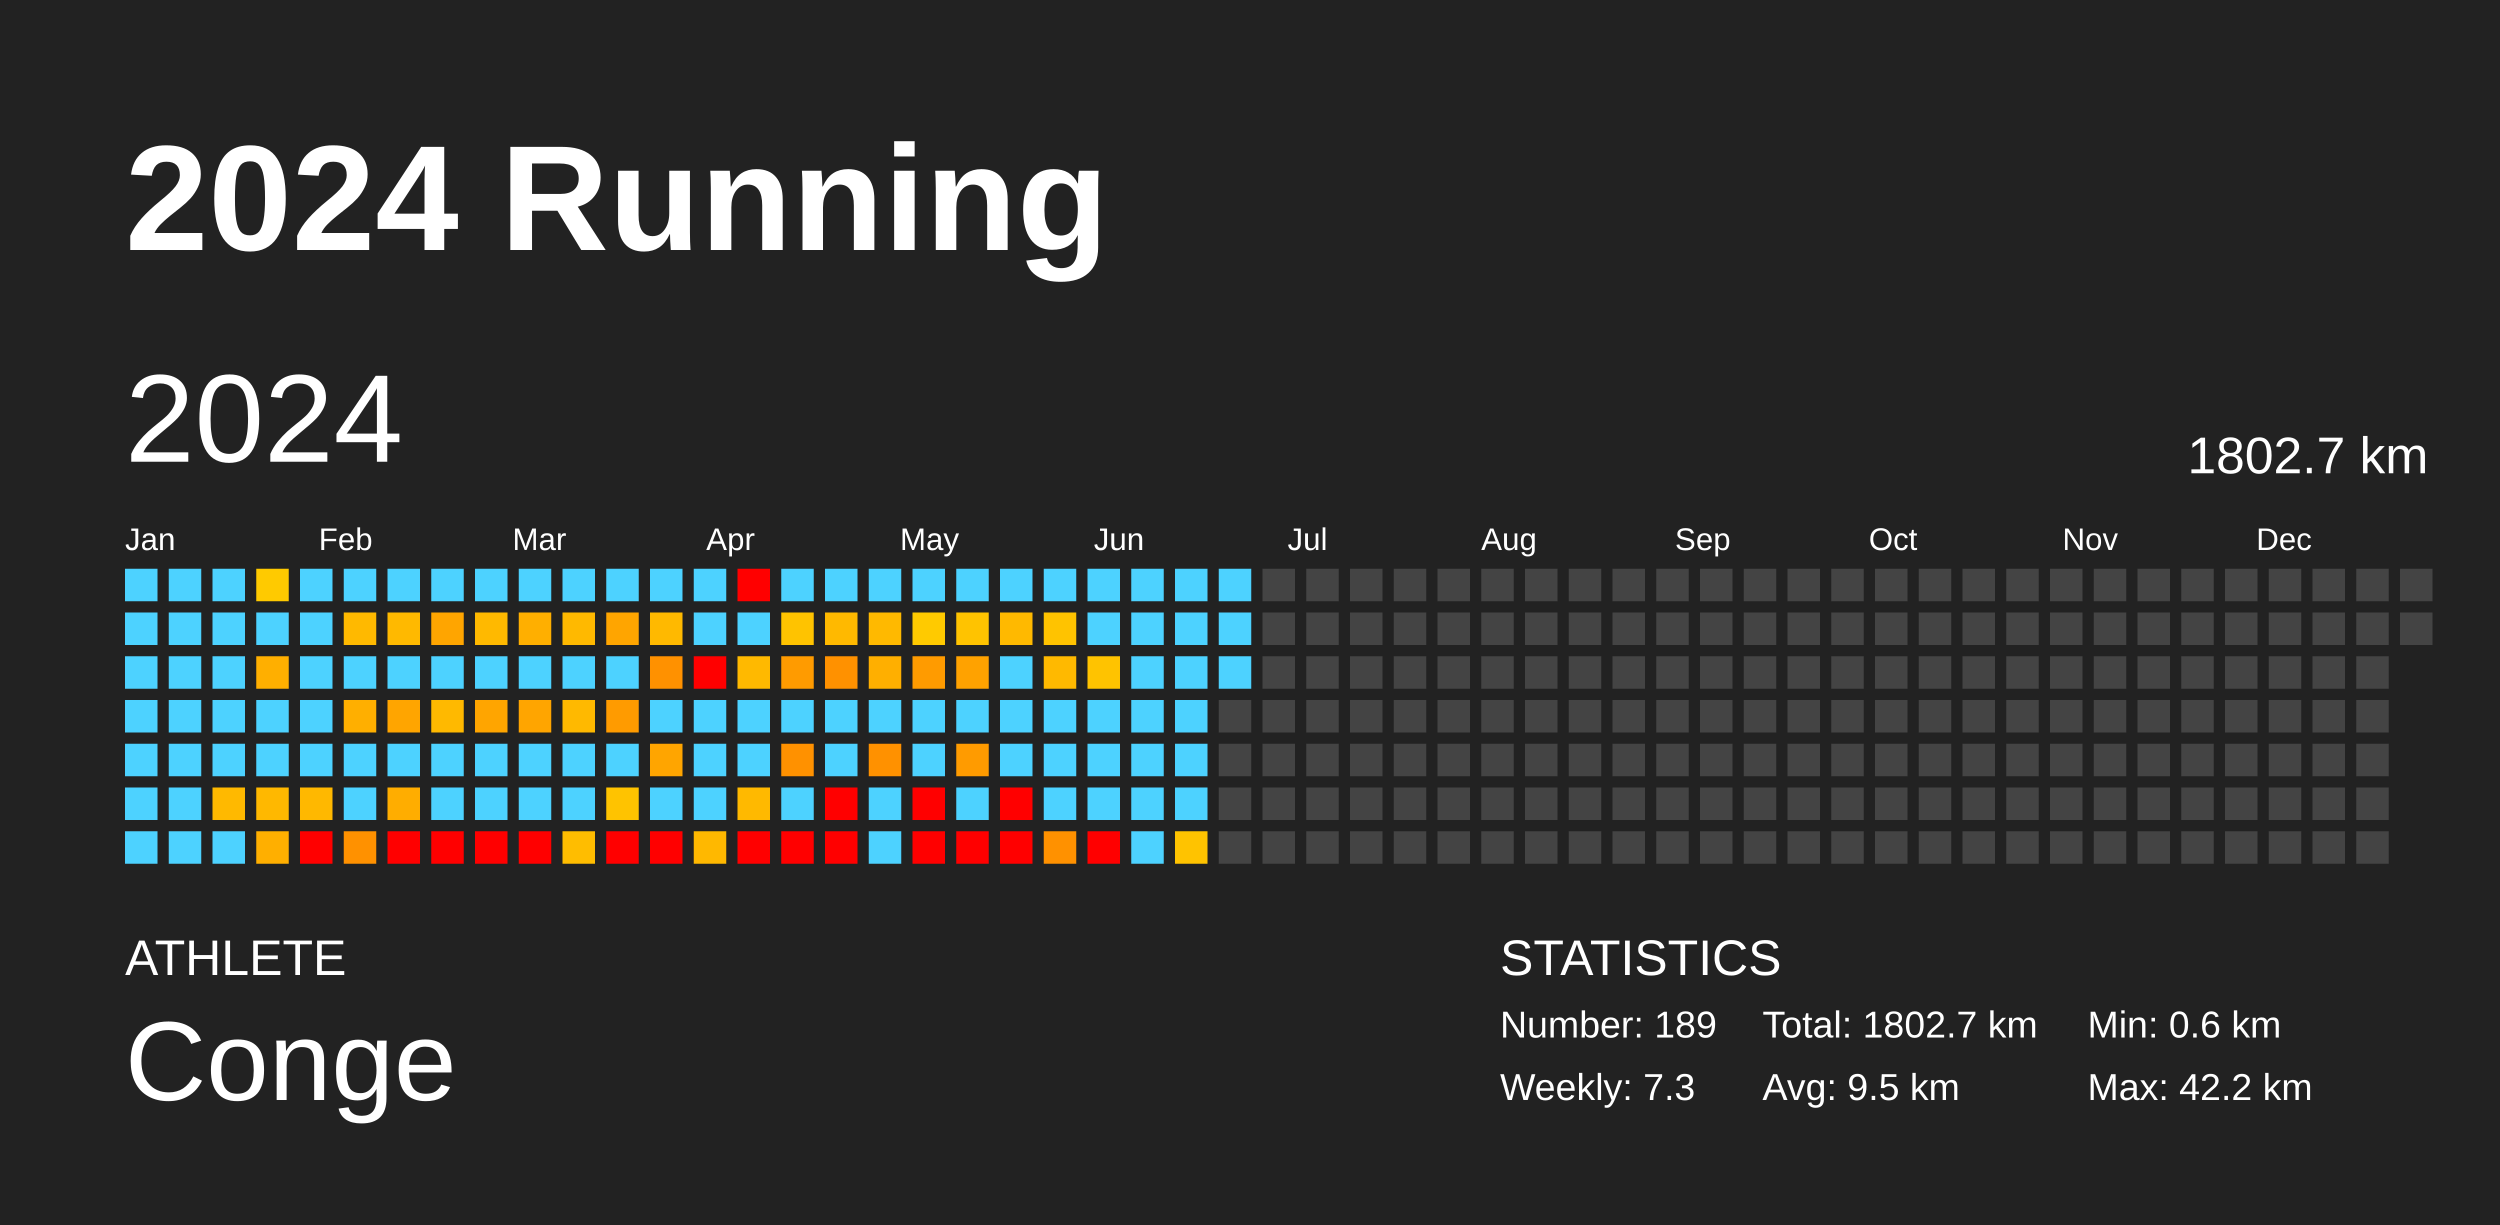
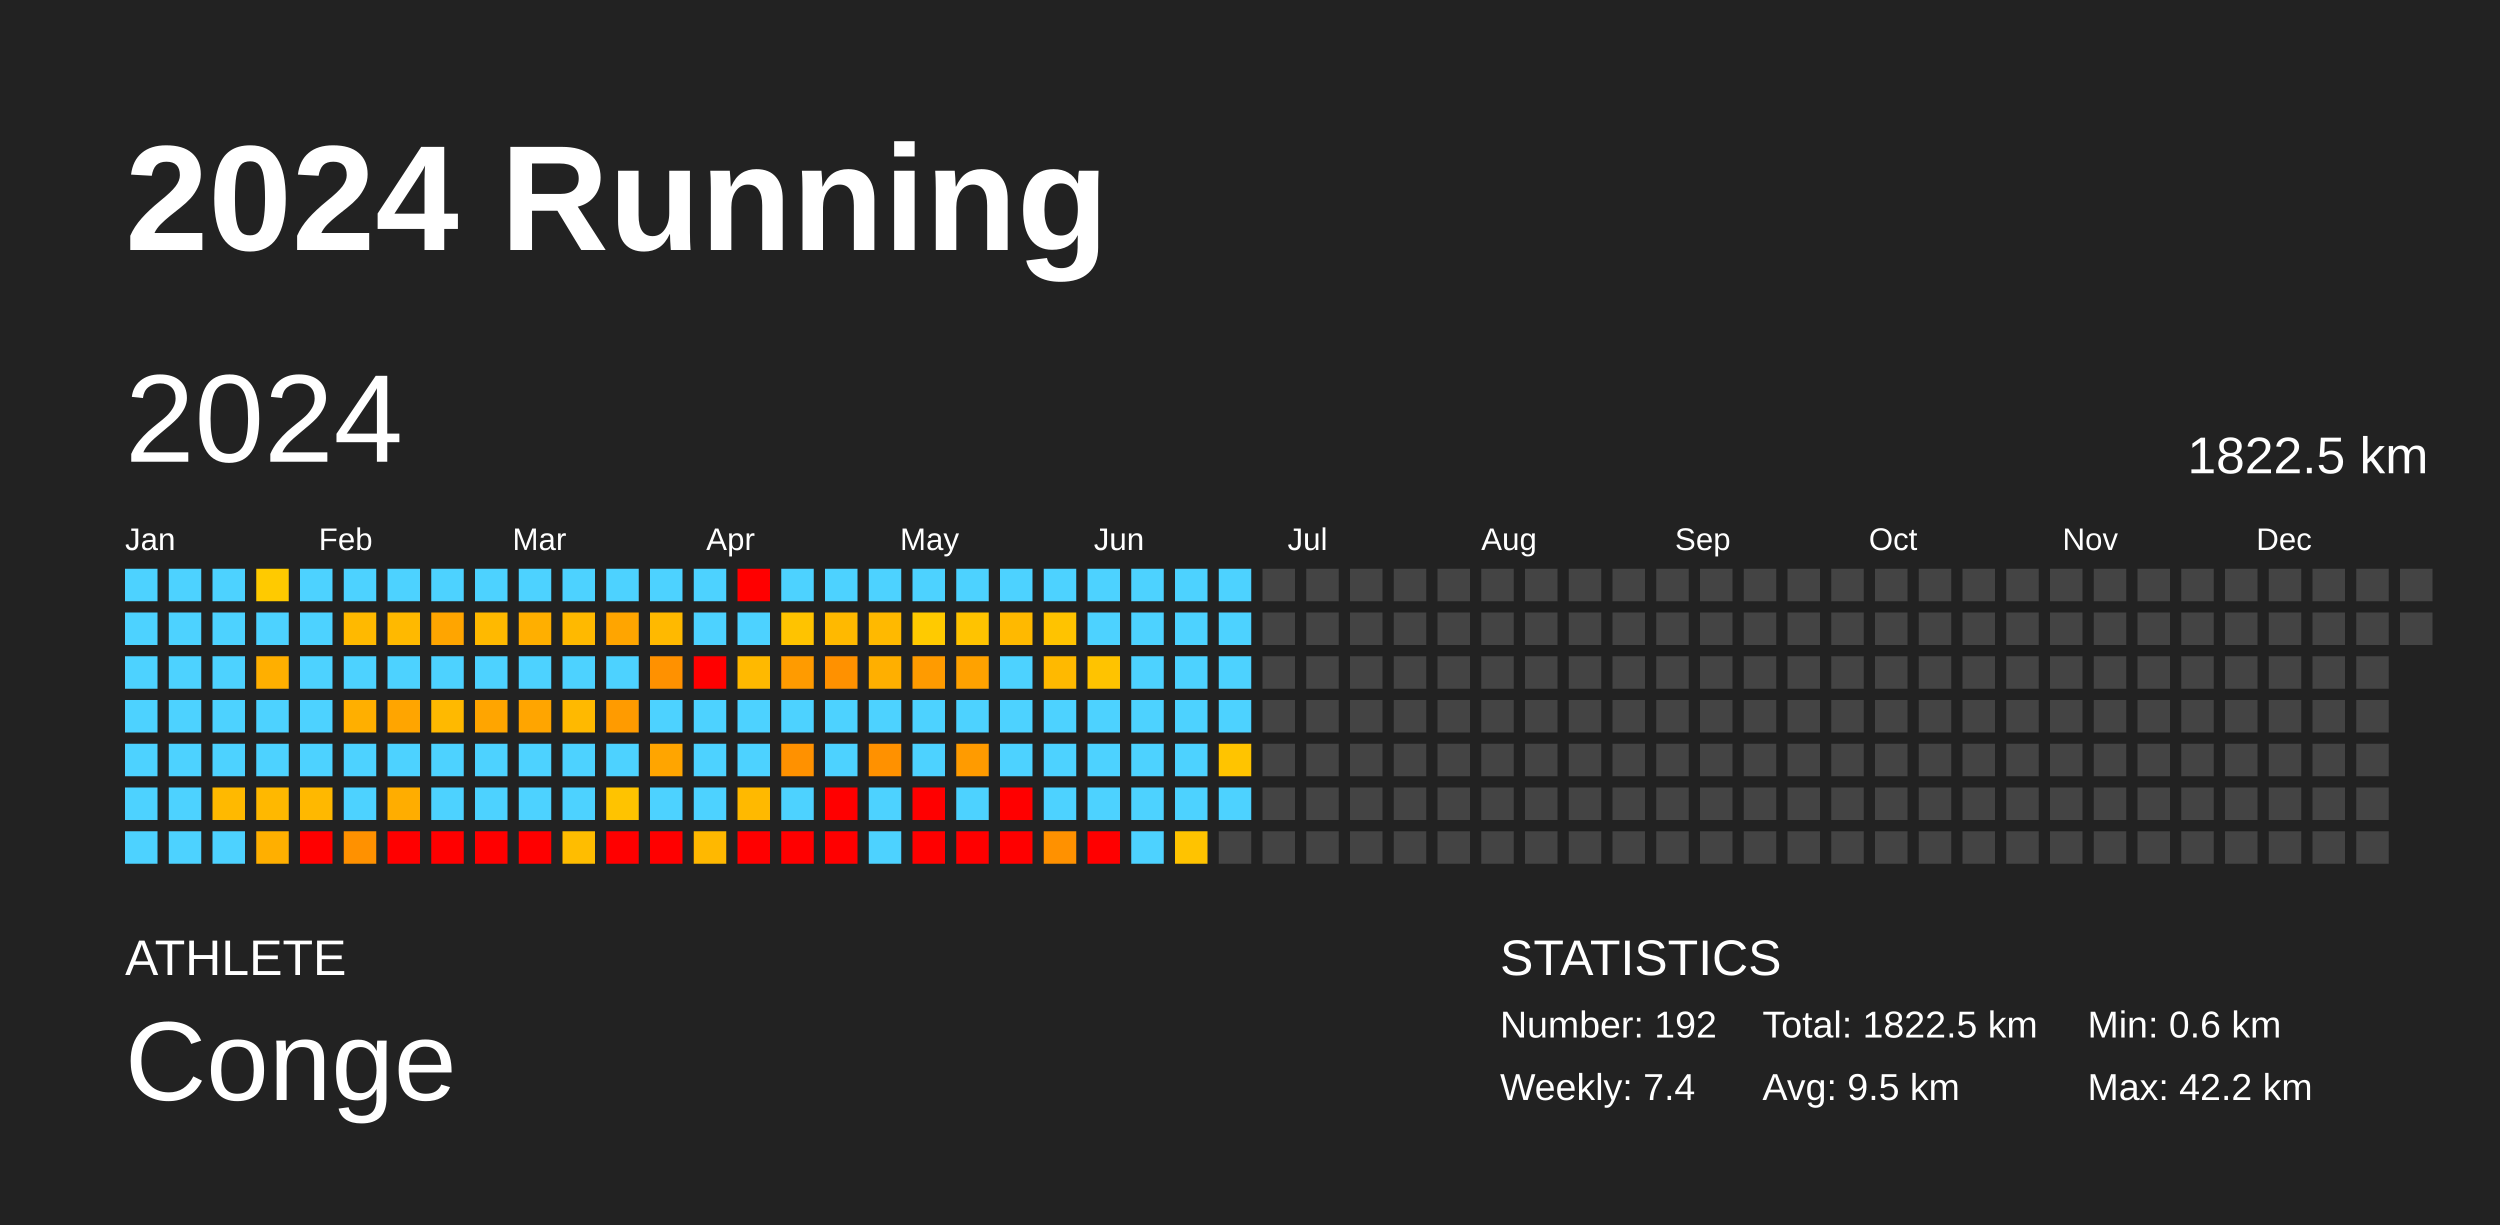
<svg xmlns="http://www.w3.org/2000/svg" baseProfile="full" height="98mm" version="1.1" viewBox="0,0,200,98" width="200mm">
  <defs />
  <rect fill="#222222" height="98" width="200" x="0" y="0" />
  <text fill="#FFFFFF" style="font-size:12px; font-family:Arial; font-weight:bold;" x="10" y="20">2024 Running</text>
  <text fill="#FFFFFF" style="font-size:4px; font-family:Arial" x="10" y="78">ATHLETE</text>
  <text fill="#FFFFFF" style="font-size:9px; font-family:Arial" x="10" y="88">Conge</text>
  <text fill="#FFFFFF" style="font-size:4px; font-family:Arial" x="120" y="78">STATISTICS</text>
-   <text fill="#FFFFFF" style="font-size:3px; font-family:Arial" x="120" y="83">Number: 189</text>
-   <text fill="#FFFFFF" style="font-size:3px; font-family:Arial" x="120" y="88">Weekly: 7.3</text>
-   <text fill="#FFFFFF" style="font-size:3px; font-family:Arial" x="141" y="83">Total: 1802.7 km</text>
+   <text fill="#FFFFFF" style="font-size:3px; font-family:Arial" x="120" y="83">Number: 192</text>
+   <text fill="#FFFFFF" style="font-size:3px; font-family:Arial" x="120" y="88">Weekly: 7.4</text>
+   <text fill="#FFFFFF" style="font-size:3px; font-family:Arial" x="141" y="83">Total: 1822.5 km</text>
  <text fill="#FFFFFF" style="font-size:3px; font-family:Arial" x="141" y="88">Avg: 9.5 km</text>
  <text fill="#FFFFFF" style="font-size:3px; font-family:Arial" x="167" y="83">Min: 0.6 km</text>
  <text fill="#FFFFFF" style="font-size:3px; font-family:Arial" x="167" y="88">Max: 42.2 km</text>
  <text dominant-baseline="hanging" fill="#FFFFFF" style="font-size:10.0px; font-family:Arial;" x="10" y="30">2024</text>
-   <text dominant-baseline="hanging" fill="#FFFFFF" style="font-size:4.125px; font-family:Arial;" x="175" y="35">1802.7 km</text>
+   <text dominant-baseline="hanging" fill="#FFFFFF" style="font-size:4.125px; font-family:Arial;" x="175" y="35">1822.5 km</text>
  <text fill="#FFFFFF" style="font-size:2.5px; font-family:Arial" x="10.0" y="44">Jan</text>
  <text fill="#FFFFFF" style="font-size:2.5px; font-family:Arial" x="25.5" y="44">Feb</text>
  <text fill="#FFFFFF" style="font-size:2.5px; font-family:Arial" x="41.0" y="44">Mar</text>
  <text fill="#FFFFFF" style="font-size:2.5px; font-family:Arial" x="56.5" y="44">Apr</text>
  <text fill="#FFFFFF" style="font-size:2.5px; font-family:Arial" x="72.0" y="44">May</text>
  <text fill="#FFFFFF" style="font-size:2.5px; font-family:Arial" x="87.5" y="44">Jun</text>
  <text fill="#FFFFFF" style="font-size:2.5px; font-family:Arial" x="103.0" y="44">Jul</text>
  <text fill="#FFFFFF" style="font-size:2.5px; font-family:Arial" x="118.5" y="44">Aug</text>
  <text fill="#FFFFFF" style="font-size:2.5px; font-family:Arial" x="134.0" y="44">Sep</text>
  <text fill="#FFFFFF" style="font-size:2.5px; font-family:Arial" x="149.5" y="44">Oct</text>
  <text fill="#FFFFFF" style="font-size:2.5px; font-family:Arial" x="165.0" y="44">Nov</text>
  <text fill="#FFFFFF" style="font-size:2.5px; font-family:Arial" x="180.5" y="44">Dec</text>
  <rect fill="#4dd2ff" height="2.6" width="2.6" x="10.0" y="45.5" />
  <rect fill="#4dd2ff" height="2.6" width="2.6" x="10.0" y="49.0" />
  <rect fill="#4dd2ff" height="2.6" width="2.6" x="10.0" y="52.5" />
  <rect fill="#4dd2ff" height="2.6" width="2.6" x="10.0" y="56.0" />
  <rect fill="#4dd2ff" height="2.6" width="2.6" x="10.0" y="59.5" />
  <rect fill="#4dd2ff" height="2.6" width="2.6" x="10.0" y="63.0" />
  <rect fill="#4dd2ff" height="2.6" width="2.6" x="10.0" y="66.5" />
  <rect fill="#4dd2ff" height="2.6" width="2.6" x="13.5" y="45.5" />
  <rect fill="#4dd2ff" height="2.6" width="2.6" x="13.5" y="49.0" />
  <rect fill="#4dd2ff" height="2.6" width="2.6" x="13.5" y="52.5" />
  <rect fill="#4dd2ff" height="2.6" width="2.6" x="13.5" y="56.0" />
  <rect fill="#4dd2ff" height="2.6" width="2.6" x="13.5" y="59.5" />
  <rect fill="#4dd2ff" height="2.6" width="2.6" x="13.5" y="63.0" />
  <rect fill="#4dd2ff" height="2.6" width="2.6" x="13.5" y="66.5" />
  <rect fill="#4dd2ff" height="2.6" width="2.6" x="17.0" y="45.5" />
  <rect fill="#4dd2ff" height="2.6" width="2.6" x="17.0" y="49.0" />
  <rect fill="#4dd2ff" height="2.6" width="2.6" x="17.0" y="52.5" />
  <rect fill="#4dd2ff" height="2.6" width="2.6" x="17.0" y="56.0" />
  <rect fill="#4dd2ff" height="2.6" width="2.6" x="17.0" y="59.5" />
  <rect fill="#ffb900" height="2.6" width="2.6" x="17.0" y="63.0" />
  <rect fill="#4dd2ff" height="2.6" width="2.6" x="17.0" y="66.5" />
  <rect fill="#ffca00" height="2.6" width="2.6" x="20.5" y="45.5" />
  <rect fill="#4dd2ff" height="2.6" width="2.6" x="20.5" y="49.0" />
  <rect fill="#ffaf00" height="2.6" width="2.6" x="20.5" y="52.5" />
  <rect fill="#4dd2ff" height="2.6" width="2.6" x="20.5" y="56.0" />
  <rect fill="#4dd2ff" height="2.6" width="2.6" x="20.5" y="59.5" />
  <rect fill="#ffb800" height="2.6" width="2.6" x="20.5" y="63.0" />
  <rect fill="#ffaf00" height="2.6" width="2.6" x="20.5" y="66.5" />
  <rect fill="#4dd2ff" height="2.6" width="2.6" x="24.0" y="45.5" />
  <rect fill="#4dd2ff" height="2.6" width="2.6" x="24.0" y="49.0" />
  <rect fill="#4dd2ff" height="2.6" width="2.6" x="24.0" y="52.5" />
  <rect fill="#4dd2ff" height="2.6" width="2.6" x="24.0" y="56.0" />
  <rect fill="#4dd2ff" height="2.6" width="2.6" x="24.0" y="59.5" />
  <rect fill="#ffb800" height="2.6" width="2.6" x="24.0" y="63.0" />
  <rect fill="red" height="2.6" width="2.6" x="24.0" y="66.5" />
  <rect fill="#4dd2ff" height="2.6" width="2.6" x="27.5" y="45.5" />
  <rect fill="#ffb900" height="2.6" width="2.6" x="27.5" y="49.0" />
  <rect fill="#4dd2ff" height="2.6" width="2.6" x="27.5" y="52.5" />
  <rect fill="#ffaf00" height="2.6" width="2.6" x="27.5" y="56.0" />
  <rect fill="#4dd2ff" height="2.6" width="2.6" x="27.5" y="59.5" />
  <rect fill="#4dd2ff" height="2.6" width="2.6" x="27.5" y="63.0" />
  <rect fill="#ff9100" height="2.6" width="2.6" x="27.5" y="66.5" />
  <rect fill="#4dd2ff" height="2.6" width="2.6" x="31.0" y="45.5" />
  <rect fill="#ffb900" height="2.6" width="2.6" x="31.0" y="49.0" />
  <rect fill="#4dd2ff" height="2.6" width="2.6" x="31.0" y="52.5" />
  <rect fill="#ffa500" height="2.6" width="2.6" x="31.0" y="56.0" />
  <rect fill="#4dd2ff" height="2.6" width="2.6" x="31.0" y="59.5" />
  <rect fill="#ffad00" height="2.6" width="2.6" x="31.0" y="63.0" />
  <rect fill="red" height="2.6" width="2.6" x="31.0" y="66.5" />
  <rect fill="#4dd2ff" height="2.6" width="2.6" x="34.5" y="45.5" />
  <rect fill="#ffa500" height="2.6" width="2.6" x="34.5" y="49.0" />
  <rect fill="#4dd2ff" height="2.6" width="2.6" x="34.5" y="52.5" />
  <rect fill="#ffb900" height="2.6" width="2.6" x="34.5" y="56.0" />
  <rect fill="#4dd2ff" height="2.6" width="2.6" x="34.5" y="59.5" />
  <rect fill="#4dd2ff" height="2.6" width="2.6" x="34.5" y="63.0" />
  <rect fill="red" height="2.6" width="2.6" x="34.5" y="66.5" />
  <rect fill="#4dd2ff" height="2.6" width="2.6" x="38.0" y="45.5" />
  <rect fill="#ffb900" height="2.6" width="2.6" x="38.0" y="49.0" />
  <rect fill="#4dd2ff" height="2.6" width="2.6" x="38.0" y="52.5" />
  <rect fill="#ffa500" height="2.6" width="2.6" x="38.0" y="56.0" />
  <rect fill="#4dd2ff" height="2.6" width="2.6" x="38.0" y="59.5" />
  <rect fill="#4dd2ff" height="2.6" width="2.6" x="38.0" y="63.0" />
  <rect fill="red" height="2.6" width="2.6" x="38.0" y="66.5" />
  <rect fill="#4dd2ff" height="2.6" width="2.6" x="41.5" y="45.5" />
  <rect fill="#ffaf00" height="2.6" width="2.6" x="41.5" y="49.0" />
  <rect fill="#4dd2ff" height="2.6" width="2.6" x="41.5" y="52.5" />
  <rect fill="#ffa500" height="2.6" width="2.6" x="41.5" y="56.0" />
  <rect fill="#4dd2ff" height="2.6" width="2.6" x="41.5" y="59.5" />
  <rect fill="#4dd2ff" height="2.6" width="2.6" x="41.5" y="63.0" />
  <rect fill="red" height="2.6" width="2.6" x="41.5" y="66.5" />
  <rect fill="#4dd2ff" height="2.6" width="2.6" x="45.0" y="45.5" />
  <rect fill="#ffb900" height="2.6" width="2.6" x="45.0" y="49.0" />
  <rect fill="#4dd2ff" height="2.6" width="2.6" x="45.0" y="52.5" />
  <rect fill="#ffb900" height="2.6" width="2.6" x="45.0" y="56.0" />
  <rect fill="#4dd2ff" height="2.6" width="2.6" x="45.0" y="59.5" />
  <rect fill="#4dd2ff" height="2.6" width="2.6" x="45.0" y="63.0" />
  <rect fill="#ffbd00" height="2.6" width="2.6" x="45.0" y="66.5" />
  <rect fill="#4dd2ff" height="2.6" width="2.6" x="48.5" y="45.5" />
  <rect fill="#ffa500" height="2.6" width="2.6" x="48.5" y="49.0" />
  <rect fill="#4dd2ff" height="2.6" width="2.6" x="48.5" y="52.5" />
  <rect fill="#ff9b00" height="2.6" width="2.6" x="48.5" y="56.0" />
  <rect fill="#4dd2ff" height="2.6" width="2.6" x="48.5" y="59.5" />
  <rect fill="#ffc300" height="2.6" width="2.6" x="48.5" y="63.0" />
  <rect fill="red" height="2.6" width="2.6" x="48.5" y="66.5" />
  <rect fill="#4dd2ff" height="2.6" width="2.6" x="52.0" y="45.5" />
  <rect fill="#ffb900" height="2.6" width="2.6" x="52.0" y="49.0" />
  <rect fill="#ff9100" height="2.6" width="2.6" x="52.0" y="52.5" />
  <rect fill="#4dd2ff" height="2.6" width="2.6" x="52.0" y="56.0" />
  <rect fill="#ffa500" height="2.6" width="2.6" x="52.0" y="59.5" />
  <rect fill="#4dd2ff" height="2.6" width="2.6" x="52.0" y="63.0" />
  <rect fill="red" height="2.6" width="2.6" x="52.0" y="66.5" />
  <rect fill="#4dd2ff" height="2.6" width="2.6" x="55.5" y="45.5" />
  <rect fill="#4dd2ff" height="2.6" width="2.6" x="55.5" y="49.0" />
  <rect fill="red" height="2.6" width="2.6" x="55.5" y="52.5" />
  <rect fill="#4dd2ff" height="2.6" width="2.6" x="55.5" y="56.0" />
  <rect fill="#4dd2ff" height="2.6" width="2.6" x="55.5" y="59.5" />
  <rect fill="#4dd2ff" height="2.6" width="2.6" x="55.5" y="63.0" />
  <rect fill="#ffb800" height="2.6" width="2.6" x="55.5" y="66.5" />
  <rect fill="red" height="2.6" width="2.6" x="59.0" y="45.5" />
  <rect fill="#4dd2ff" height="2.6" width="2.6" x="59.0" y="49.0" />
  <rect fill="#ffb900" height="2.6" width="2.6" x="59.0" y="52.5" />
  <rect fill="#4dd2ff" height="2.6" width="2.6" x="59.0" y="56.0" />
  <rect fill="#4dd2ff" height="2.6" width="2.6" x="59.0" y="59.5" />
  <rect fill="#ffb900" height="2.6" width="2.6" x="59.0" y="63.0" />
  <rect fill="red" height="2.6" width="2.6" x="59.0" y="66.5" />
  <rect fill="#4dd2ff" height="2.6" width="2.6" x="62.5" y="45.5" />
  <rect fill="#ffc300" height="2.6" width="2.6" x="62.5" y="49.0" />
  <rect fill="#ff9b00" height="2.6" width="2.6" x="62.5" y="52.5" />
  <rect fill="#4dd2ff" height="2.6" width="2.6" x="62.5" y="56.0" />
  <rect fill="#ff9100" height="2.6" width="2.6" x="62.5" y="59.5" />
  <rect fill="#4dd2ff" height="2.6" width="2.6" x="62.5" y="63.0" />
  <rect fill="red" height="2.6" width="2.6" x="62.5" y="66.5" />
  <rect fill="#4dd2ff" height="2.6" width="2.6" x="66.0" y="45.5" />
  <rect fill="#ffb900" height="2.6" width="2.6" x="66.0" y="49.0" />
  <rect fill="#ff9100" height="2.6" width="2.6" x="66.0" y="52.5" />
  <rect fill="#4dd2ff" height="2.6" width="2.6" x="66.0" y="56.0" />
  <rect fill="#4dd2ff" height="2.6" width="2.6" x="66.0" y="59.5" />
  <rect fill="red" height="2.6" width="2.6" x="66.0" y="63.0" />
  <rect fill="red" height="2.6" width="2.6" x="66.0" y="66.5" />
  <rect fill="#4dd2ff" height="2.6" width="2.6" x="69.5" y="45.5" />
  <rect fill="#ffb900" height="2.6" width="2.6" x="69.5" y="49.0" />
  <rect fill="#ffaf00" height="2.6" width="2.6" x="69.5" y="52.5" />
  <rect fill="#4dd2ff" height="2.6" width="2.6" x="69.5" y="56.0" />
  <rect fill="#ff9100" height="2.6" width="2.6" x="69.5" y="59.5" />
  <rect fill="#4dd2ff" height="2.6" width="2.6" x="69.5" y="63.0" />
  <rect fill="#4dd2ff" height="2.6" width="2.6" x="69.5" y="66.5" />
  <rect fill="#4dd2ff" height="2.6" width="2.6" x="73.0" y="45.5" />
  <rect fill="#ffca00" height="2.6" width="2.6" x="73.0" y="49.0" />
  <rect fill="#ff9b00" height="2.6" width="2.6" x="73.0" y="52.5" />
  <rect fill="#4dd2ff" height="2.6" width="2.6" x="73.0" y="56.0" />
  <rect fill="#4dd2ff" height="2.6" width="2.6" x="73.0" y="59.5" />
  <rect fill="red" height="2.6" width="2.6" x="73.0" y="63.0" />
  <rect fill="red" height="2.6" width="2.6" x="73.0" y="66.5" />
  <rect fill="#4dd2ff" height="2.6" width="2.6" x="76.5" y="45.5" />
  <rect fill="#ffc300" height="2.6" width="2.6" x="76.5" y="49.0" />
  <rect fill="#ffa200" height="2.6" width="2.6" x="76.5" y="52.5" />
  <rect fill="#4dd2ff" height="2.6" width="2.6" x="76.5" y="56.0" />
  <rect fill="#ff9b00" height="2.6" width="2.6" x="76.5" y="59.5" />
  <rect fill="#4dd2ff" height="2.6" width="2.6" x="76.5" y="63.0" />
  <rect fill="red" height="2.6" width="2.6" x="76.5" y="66.5" />
  <rect fill="#4dd2ff" height="2.6" width="2.6" x="80.0" y="45.5" />
  <rect fill="#ffb900" height="2.6" width="2.6" x="80.0" y="49.0" />
  <rect fill="#4dd2ff" height="2.6" width="2.6" x="80.0" y="52.5" />
  <rect fill="#4dd2ff" height="2.6" width="2.6" x="80.0" y="56.0" />
  <rect fill="#4dd2ff" height="2.6" width="2.6" x="80.0" y="59.5" />
  <rect fill="red" height="2.6" width="2.6" x="80.0" y="63.0" />
  <rect fill="red" height="2.6" width="2.6" x="80.0" y="66.5" />
  <rect fill="#4dd2ff" height="2.6" width="2.6" x="83.5" y="45.5" />
  <rect fill="#ffc300" height="2.6" width="2.6" x="83.5" y="49.0" />
  <rect fill="#ffb900" height="2.6" width="2.6" x="83.5" y="52.5" />
  <rect fill="#4dd2ff" height="2.6" width="2.6" x="83.5" y="56.0" />
  <rect fill="#4dd2ff" height="2.6" width="2.6" x="83.5" y="59.5" />
  <rect fill="#4dd2ff" height="2.6" width="2.6" x="83.5" y="63.0" />
  <rect fill="#ff9100" height="2.6" width="2.6" x="83.5" y="66.5" />
  <rect fill="#4dd2ff" height="2.6" width="2.6" x="87.0" y="45.5" />
  <rect fill="#4dd2ff" height="2.6" width="2.6" x="87.0" y="49.0" />
  <rect fill="#ffc300" height="2.6" width="2.6" x="87.0" y="52.5" />
  <rect fill="#4dd2ff" height="2.6" width="2.6" x="87.0" y="56.0" />
  <rect fill="#4dd2ff" height="2.6" width="2.6" x="87.0" y="59.5" />
  <rect fill="#4dd2ff" height="2.6" width="2.6" x="87.0" y="63.0" />
  <rect fill="red" height="2.6" width="2.6" x="87.0" y="66.5" />
  <rect fill="#4dd2ff" height="2.6" width="2.6" x="90.5" y="45.5" />
  <rect fill="#4dd2ff" height="2.6" width="2.6" x="90.5" y="49.0" />
  <rect fill="#4dd2ff" height="2.6" width="2.6" x="90.5" y="52.5" />
  <rect fill="#4dd2ff" height="2.6" width="2.6" x="90.5" y="56.0" />
  <rect fill="#4dd2ff" height="2.6" width="2.6" x="90.5" y="59.5" />
  <rect fill="#4dd2ff" height="2.6" width="2.6" x="90.5" y="63.0" />
  <rect fill="#4dd2ff" height="2.6" width="2.6" x="90.5" y="66.5" />
  <rect fill="#4dd2ff" height="2.6" width="2.6" x="94.0" y="45.5" />
  <rect fill="#4dd2ff" height="2.6" width="2.6" x="94.0" y="49.0" />
  <rect fill="#4dd2ff" height="2.6" width="2.6" x="94.0" y="52.5" />
  <rect fill="#4dd2ff" height="2.6" width="2.6" x="94.0" y="56.0" />
  <rect fill="#4dd2ff" height="2.6" width="2.6" x="94.0" y="59.5" />
  <rect fill="#4dd2ff" height="2.6" width="2.6" x="94.0" y="63.0" />
  <rect fill="#ffc300" height="2.6" width="2.6" x="94.0" y="66.5" />
  <rect fill="#4dd2ff" height="2.6" width="2.6" x="97.5" y="45.5" />
  <rect fill="#4dd2ff" height="2.6" width="2.6" x="97.5" y="49.0" />
  <rect fill="#4dd2ff" height="2.6" width="2.6" x="97.5" y="52.5" />
-   <rect fill="#444444" height="2.6" width="2.6" x="97.5" y="56.0" />
-   <rect fill="#444444" height="2.6" width="2.6" x="97.5" y="59.5" />
-   <rect fill="#444444" height="2.6" width="2.6" x="97.5" y="63.0" />
+   <rect fill="#4dd2ff" height="2.6" width="2.6" x="97.5" y="56.0" />
+   <rect fill="#ffc400" height="2.6" width="2.6" x="97.5" y="59.5" />
+   <rect fill="#4dd2ff" height="2.6" width="2.6" x="97.5" y="63.0" />
  <rect fill="#444444" height="2.6" width="2.6" x="97.5" y="66.5" />
  <rect fill="#444444" height="2.6" width="2.6" x="101.0" y="45.5" />
  <rect fill="#444444" height="2.6" width="2.6" x="101.0" y="49.0" />
  <rect fill="#444444" height="2.6" width="2.6" x="101.0" y="52.5" />
  <rect fill="#444444" height="2.6" width="2.6" x="101.0" y="56.0" />
  <rect fill="#444444" height="2.6" width="2.6" x="101.0" y="59.5" />
  <rect fill="#444444" height="2.6" width="2.6" x="101.0" y="63.0" />
  <rect fill="#444444" height="2.6" width="2.6" x="101.0" y="66.5" />
  <rect fill="#444444" height="2.6" width="2.6" x="104.5" y="45.5" />
  <rect fill="#444444" height="2.6" width="2.6" x="104.5" y="49.0" />
  <rect fill="#444444" height="2.6" width="2.6" x="104.5" y="52.5" />
  <rect fill="#444444" height="2.6" width="2.6" x="104.5" y="56.0" />
  <rect fill="#444444" height="2.6" width="2.6" x="104.5" y="59.5" />
  <rect fill="#444444" height="2.6" width="2.6" x="104.5" y="63.0" />
  <rect fill="#444444" height="2.6" width="2.6" x="104.5" y="66.5" />
  <rect fill="#444444" height="2.6" width="2.6" x="108.0" y="45.5" />
  <rect fill="#444444" height="2.6" width="2.6" x="108.0" y="49.0" />
  <rect fill="#444444" height="2.6" width="2.6" x="108.0" y="52.5" />
  <rect fill="#444444" height="2.6" width="2.6" x="108.0" y="56.0" />
  <rect fill="#444444" height="2.6" width="2.6" x="108.0" y="59.5" />
  <rect fill="#444444" height="2.6" width="2.6" x="108.0" y="63.0" />
  <rect fill="#444444" height="2.6" width="2.6" x="108.0" y="66.5" />
  <rect fill="#444444" height="2.6" width="2.6" x="111.5" y="45.5" />
  <rect fill="#444444" height="2.6" width="2.6" x="111.5" y="49.0" />
  <rect fill="#444444" height="2.6" width="2.6" x="111.5" y="52.5" />
  <rect fill="#444444" height="2.6" width="2.6" x="111.5" y="56.0" />
  <rect fill="#444444" height="2.6" width="2.6" x="111.5" y="59.5" />
  <rect fill="#444444" height="2.6" width="2.6" x="111.5" y="63.0" />
  <rect fill="#444444" height="2.6" width="2.6" x="111.5" y="66.5" />
  <rect fill="#444444" height="2.6" width="2.6" x="115.0" y="45.5" />
  <rect fill="#444444" height="2.6" width="2.6" x="115.0" y="49.0" />
  <rect fill="#444444" height="2.6" width="2.6" x="115.0" y="52.5" />
  <rect fill="#444444" height="2.6" width="2.6" x="115.0" y="56.0" />
  <rect fill="#444444" height="2.6" width="2.6" x="115.0" y="59.5" />
  <rect fill="#444444" height="2.6" width="2.6" x="115.0" y="63.0" />
  <rect fill="#444444" height="2.6" width="2.6" x="115.0" y="66.5" />
  <rect fill="#444444" height="2.6" width="2.6" x="118.5" y="45.5" />
  <rect fill="#444444" height="2.6" width="2.6" x="118.5" y="49.0" />
  <rect fill="#444444" height="2.6" width="2.6" x="118.5" y="52.5" />
  <rect fill="#444444" height="2.6" width="2.6" x="118.5" y="56.0" />
  <rect fill="#444444" height="2.6" width="2.6" x="118.5" y="59.5" />
  <rect fill="#444444" height="2.6" width="2.6" x="118.5" y="63.0" />
  <rect fill="#444444" height="2.6" width="2.6" x="118.5" y="66.5" />
  <rect fill="#444444" height="2.6" width="2.6" x="122.0" y="45.5" />
  <rect fill="#444444" height="2.6" width="2.6" x="122.0" y="49.0" />
  <rect fill="#444444" height="2.6" width="2.6" x="122.0" y="52.5" />
  <rect fill="#444444" height="2.6" width="2.6" x="122.0" y="56.0" />
  <rect fill="#444444" height="2.6" width="2.6" x="122.0" y="59.5" />
  <rect fill="#444444" height="2.6" width="2.6" x="122.0" y="63.0" />
  <rect fill="#444444" height="2.6" width="2.6" x="122.0" y="66.5" />
  <rect fill="#444444" height="2.6" width="2.6" x="125.5" y="45.5" />
  <rect fill="#444444" height="2.6" width="2.6" x="125.5" y="49.0" />
  <rect fill="#444444" height="2.6" width="2.6" x="125.5" y="52.5" />
  <rect fill="#444444" height="2.6" width="2.6" x="125.5" y="56.0" />
  <rect fill="#444444" height="2.6" width="2.6" x="125.5" y="59.5" />
  <rect fill="#444444" height="2.6" width="2.6" x="125.5" y="63.0" />
  <rect fill="#444444" height="2.6" width="2.6" x="125.5" y="66.5" />
  <rect fill="#444444" height="2.6" width="2.6" x="129.0" y="45.5" />
  <rect fill="#444444" height="2.6" width="2.6" x="129.0" y="49.0" />
  <rect fill="#444444" height="2.6" width="2.6" x="129.0" y="52.5" />
  <rect fill="#444444" height="2.6" width="2.6" x="129.0" y="56.0" />
  <rect fill="#444444" height="2.6" width="2.6" x="129.0" y="59.5" />
  <rect fill="#444444" height="2.6" width="2.6" x="129.0" y="63.0" />
  <rect fill="#444444" height="2.6" width="2.6" x="129.0" y="66.5" />
  <rect fill="#444444" height="2.6" width="2.6" x="132.5" y="45.5" />
  <rect fill="#444444" height="2.6" width="2.6" x="132.5" y="49.0" />
  <rect fill="#444444" height="2.6" width="2.6" x="132.5" y="52.5" />
  <rect fill="#444444" height="2.6" width="2.6" x="132.5" y="56.0" />
  <rect fill="#444444" height="2.6" width="2.6" x="132.5" y="59.5" />
  <rect fill="#444444" height="2.6" width="2.6" x="132.5" y="63.0" />
  <rect fill="#444444" height="2.6" width="2.6" x="132.5" y="66.5" />
  <rect fill="#444444" height="2.6" width="2.6" x="136.0" y="45.5" />
  <rect fill="#444444" height="2.6" width="2.6" x="136.0" y="49.0" />
  <rect fill="#444444" height="2.6" width="2.6" x="136.0" y="52.5" />
  <rect fill="#444444" height="2.6" width="2.6" x="136.0" y="56.0" />
  <rect fill="#444444" height="2.6" width="2.6" x="136.0" y="59.5" />
  <rect fill="#444444" height="2.6" width="2.6" x="136.0" y="63.0" />
  <rect fill="#444444" height="2.6" width="2.6" x="136.0" y="66.5" />
  <rect fill="#444444" height="2.6" width="2.6" x="139.5" y="45.5" />
  <rect fill="#444444" height="2.6" width="2.6" x="139.5" y="49.0" />
  <rect fill="#444444" height="2.6" width="2.6" x="139.5" y="52.5" />
  <rect fill="#444444" height="2.6" width="2.6" x="139.5" y="56.0" />
  <rect fill="#444444" height="2.6" width="2.6" x="139.5" y="59.5" />
  <rect fill="#444444" height="2.6" width="2.6" x="139.5" y="63.0" />
  <rect fill="#444444" height="2.6" width="2.6" x="139.5" y="66.5" />
  <rect fill="#444444" height="2.6" width="2.6" x="143.0" y="45.5" />
  <rect fill="#444444" height="2.6" width="2.6" x="143.0" y="49.0" />
  <rect fill="#444444" height="2.6" width="2.6" x="143.0" y="52.5" />
  <rect fill="#444444" height="2.6" width="2.6" x="143.0" y="56.0" />
  <rect fill="#444444" height="2.6" width="2.6" x="143.0" y="59.5" />
  <rect fill="#444444" height="2.6" width="2.6" x="143.0" y="63.0" />
  <rect fill="#444444" height="2.6" width="2.6" x="143.0" y="66.5" />
  <rect fill="#444444" height="2.6" width="2.6" x="146.5" y="45.5" />
  <rect fill="#444444" height="2.6" width="2.6" x="146.5" y="49.0" />
  <rect fill="#444444" height="2.6" width="2.6" x="146.5" y="52.5" />
  <rect fill="#444444" height="2.6" width="2.6" x="146.5" y="56.0" />
  <rect fill="#444444" height="2.6" width="2.6" x="146.5" y="59.5" />
  <rect fill="#444444" height="2.6" width="2.6" x="146.5" y="63.0" />
  <rect fill="#444444" height="2.6" width="2.6" x="146.5" y="66.5" />
  <rect fill="#444444" height="2.6" width="2.6" x="150.0" y="45.5" />
  <rect fill="#444444" height="2.6" width="2.6" x="150.0" y="49.0" />
  <rect fill="#444444" height="2.6" width="2.6" x="150.0" y="52.5" />
  <rect fill="#444444" height="2.6" width="2.6" x="150.0" y="56.0" />
  <rect fill="#444444" height="2.6" width="2.6" x="150.0" y="59.5" />
  <rect fill="#444444" height="2.6" width="2.6" x="150.0" y="63.0" />
  <rect fill="#444444" height="2.6" width="2.6" x="150.0" y="66.5" />
  <rect fill="#444444" height="2.6" width="2.6" x="153.5" y="45.5" />
  <rect fill="#444444" height="2.6" width="2.6" x="153.5" y="49.0" />
  <rect fill="#444444" height="2.6" width="2.6" x="153.5" y="52.5" />
  <rect fill="#444444" height="2.6" width="2.6" x="153.5" y="56.0" />
  <rect fill="#444444" height="2.6" width="2.6" x="153.5" y="59.5" />
  <rect fill="#444444" height="2.6" width="2.6" x="153.5" y="63.0" />
  <rect fill="#444444" height="2.6" width="2.6" x="153.5" y="66.5" />
  <rect fill="#444444" height="2.6" width="2.6" x="157.0" y="45.5" />
  <rect fill="#444444" height="2.6" width="2.6" x="157.0" y="49.0" />
  <rect fill="#444444" height="2.6" width="2.6" x="157.0" y="52.5" />
  <rect fill="#444444" height="2.6" width="2.6" x="157.0" y="56.0" />
  <rect fill="#444444" height="2.6" width="2.6" x="157.0" y="59.5" />
  <rect fill="#444444" height="2.6" width="2.6" x="157.0" y="63.0" />
  <rect fill="#444444" height="2.6" width="2.6" x="157.0" y="66.5" />
  <rect fill="#444444" height="2.6" width="2.6" x="160.5" y="45.5" />
  <rect fill="#444444" height="2.6" width="2.6" x="160.5" y="49.0" />
  <rect fill="#444444" height="2.6" width="2.6" x="160.5" y="52.5" />
  <rect fill="#444444" height="2.6" width="2.6" x="160.5" y="56.0" />
  <rect fill="#444444" height="2.6" width="2.6" x="160.5" y="59.5" />
  <rect fill="#444444" height="2.6" width="2.6" x="160.5" y="63.0" />
  <rect fill="#444444" height="2.6" width="2.6" x="160.5" y="66.5" />
  <rect fill="#444444" height="2.6" width="2.6" x="164.0" y="45.5" />
  <rect fill="#444444" height="2.6" width="2.6" x="164.0" y="49.0" />
  <rect fill="#444444" height="2.6" width="2.6" x="164.0" y="52.5" />
  <rect fill="#444444" height="2.6" width="2.6" x="164.0" y="56.0" />
  <rect fill="#444444" height="2.6" width="2.6" x="164.0" y="59.5" />
  <rect fill="#444444" height="2.6" width="2.6" x="164.0" y="63.0" />
  <rect fill="#444444" height="2.6" width="2.6" x="164.0" y="66.5" />
  <rect fill="#444444" height="2.6" width="2.6" x="167.5" y="45.5" />
  <rect fill="#444444" height="2.6" width="2.6" x="167.5" y="49.0" />
  <rect fill="#444444" height="2.6" width="2.6" x="167.5" y="52.5" />
  <rect fill="#444444" height="2.6" width="2.6" x="167.5" y="56.0" />
  <rect fill="#444444" height="2.6" width="2.6" x="167.5" y="59.5" />
  <rect fill="#444444" height="2.6" width="2.6" x="167.5" y="63.0" />
  <rect fill="#444444" height="2.6" width="2.6" x="167.5" y="66.5" />
  <rect fill="#444444" height="2.6" width="2.6" x="171.0" y="45.5" />
  <rect fill="#444444" height="2.6" width="2.6" x="171.0" y="49.0" />
  <rect fill="#444444" height="2.6" width="2.6" x="171.0" y="52.5" />
  <rect fill="#444444" height="2.6" width="2.6" x="171.0" y="56.0" />
  <rect fill="#444444" height="2.6" width="2.6" x="171.0" y="59.5" />
  <rect fill="#444444" height="2.6" width="2.6" x="171.0" y="63.0" />
  <rect fill="#444444" height="2.6" width="2.6" x="171.0" y="66.5" />
  <rect fill="#444444" height="2.6" width="2.6" x="174.5" y="45.5" />
  <rect fill="#444444" height="2.6" width="2.6" x="174.5" y="49.0" />
  <rect fill="#444444" height="2.6" width="2.6" x="174.5" y="52.5" />
  <rect fill="#444444" height="2.6" width="2.6" x="174.5" y="56.0" />
  <rect fill="#444444" height="2.6" width="2.6" x="174.5" y="59.5" />
  <rect fill="#444444" height="2.6" width="2.6" x="174.5" y="63.0" />
  <rect fill="#444444" height="2.6" width="2.6" x="174.5" y="66.5" />
  <rect fill="#444444" height="2.6" width="2.6" x="178.0" y="45.5" />
  <rect fill="#444444" height="2.6" width="2.6" x="178.0" y="49.0" />
  <rect fill="#444444" height="2.6" width="2.6" x="178.0" y="52.5" />
  <rect fill="#444444" height="2.6" width="2.6" x="178.0" y="56.0" />
  <rect fill="#444444" height="2.6" width="2.6" x="178.0" y="59.5" />
  <rect fill="#444444" height="2.6" width="2.6" x="178.0" y="63.0" />
  <rect fill="#444444" height="2.6" width="2.6" x="178.0" y="66.5" />
  <rect fill="#444444" height="2.6" width="2.6" x="181.5" y="45.5" />
  <rect fill="#444444" height="2.6" width="2.6" x="181.5" y="49.0" />
  <rect fill="#444444" height="2.6" width="2.6" x="181.5" y="52.5" />
  <rect fill="#444444" height="2.6" width="2.6" x="181.5" y="56.0" />
  <rect fill="#444444" height="2.6" width="2.6" x="181.5" y="59.5" />
  <rect fill="#444444" height="2.6" width="2.6" x="181.5" y="63.0" />
  <rect fill="#444444" height="2.6" width="2.6" x="181.5" y="66.5" />
  <rect fill="#444444" height="2.6" width="2.6" x="185.0" y="45.5" />
  <rect fill="#444444" height="2.6" width="2.6" x="185.0" y="49.0" />
  <rect fill="#444444" height="2.6" width="2.6" x="185.0" y="52.5" />
  <rect fill="#444444" height="2.6" width="2.6" x="185.0" y="56.0" />
  <rect fill="#444444" height="2.6" width="2.6" x="185.0" y="59.5" />
  <rect fill="#444444" height="2.6" width="2.6" x="185.0" y="63.0" />
  <rect fill="#444444" height="2.6" width="2.6" x="185.0" y="66.5" />
  <rect fill="#444444" height="2.6" width="2.6" x="188.5" y="45.5" />
  <rect fill="#444444" height="2.6" width="2.6" x="188.5" y="49.0" />
  <rect fill="#444444" height="2.6" width="2.6" x="188.5" y="52.5" />
  <rect fill="#444444" height="2.6" width="2.6" x="188.5" y="56.0" />
  <rect fill="#444444" height="2.6" width="2.6" x="188.5" y="59.5" />
  <rect fill="#444444" height="2.6" width="2.6" x="188.5" y="63.0" />
  <rect fill="#444444" height="2.6" width="2.6" x="188.5" y="66.5" />
  <rect fill="#444444" height="2.6" width="2.6" x="192.0" y="45.5" />
  <rect fill="#444444" height="2.6" width="2.6" x="192.0" y="49.0" />
</svg>
